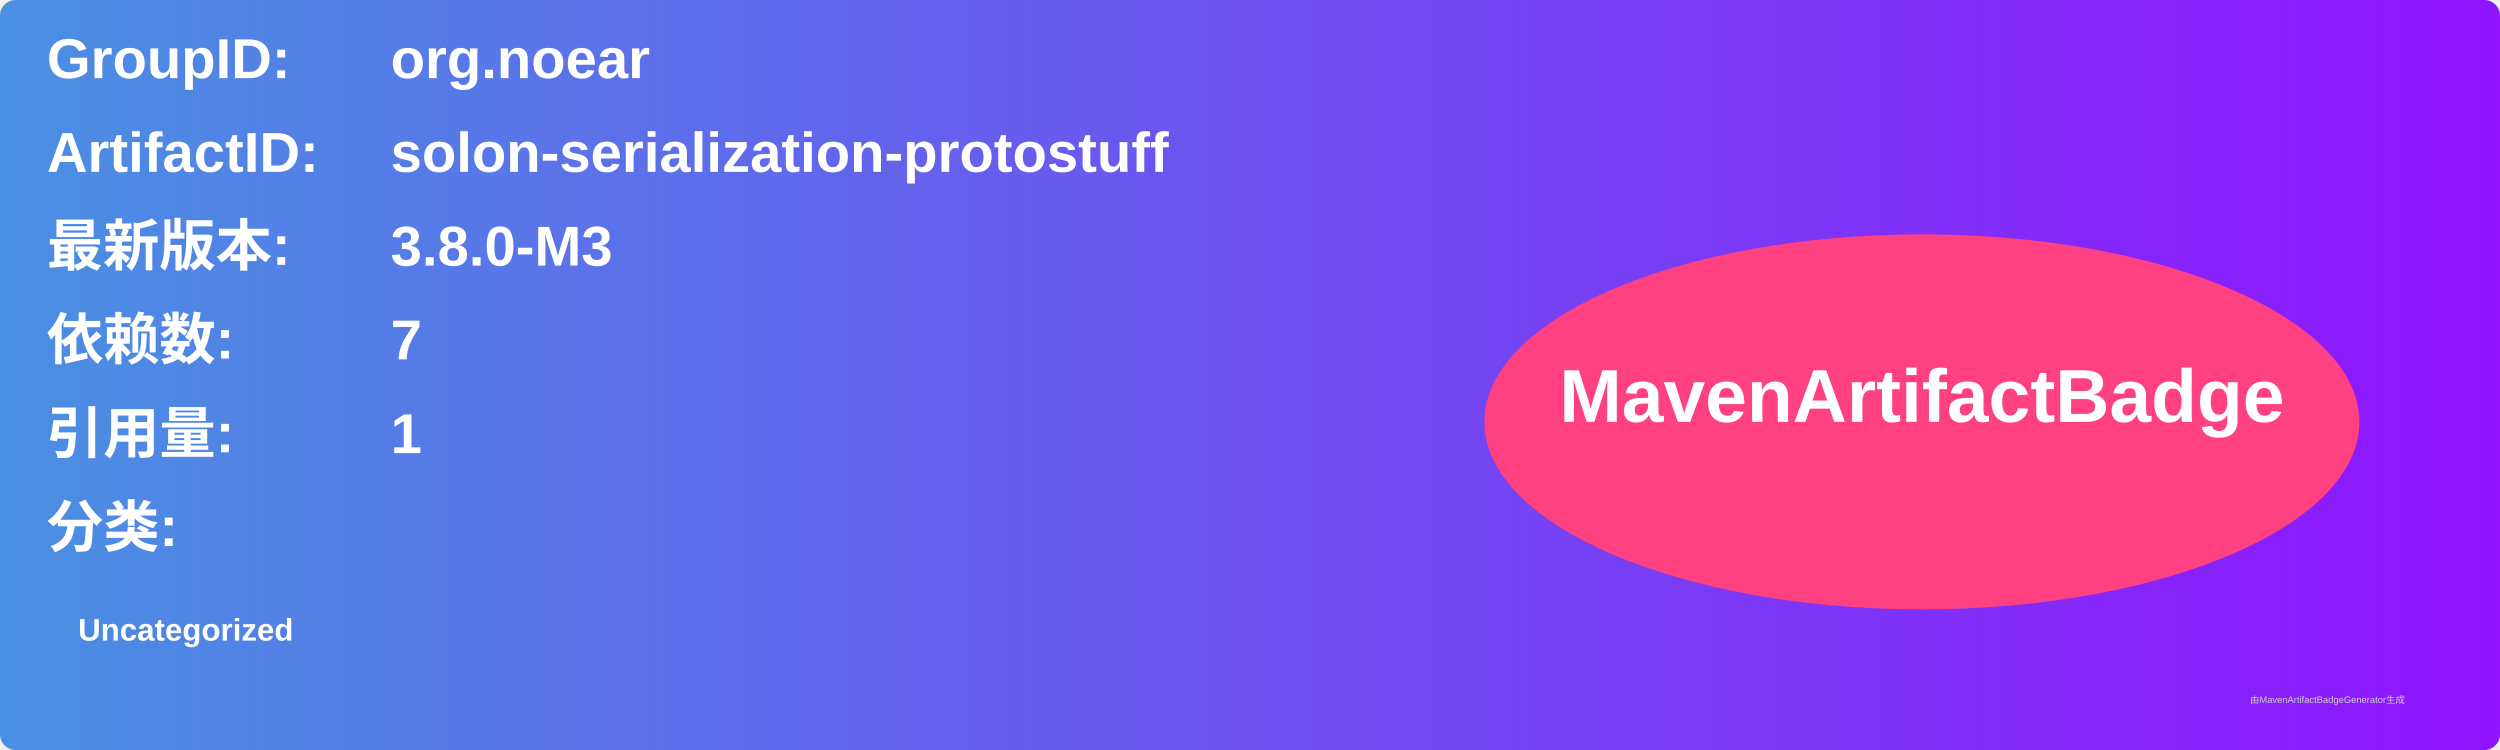
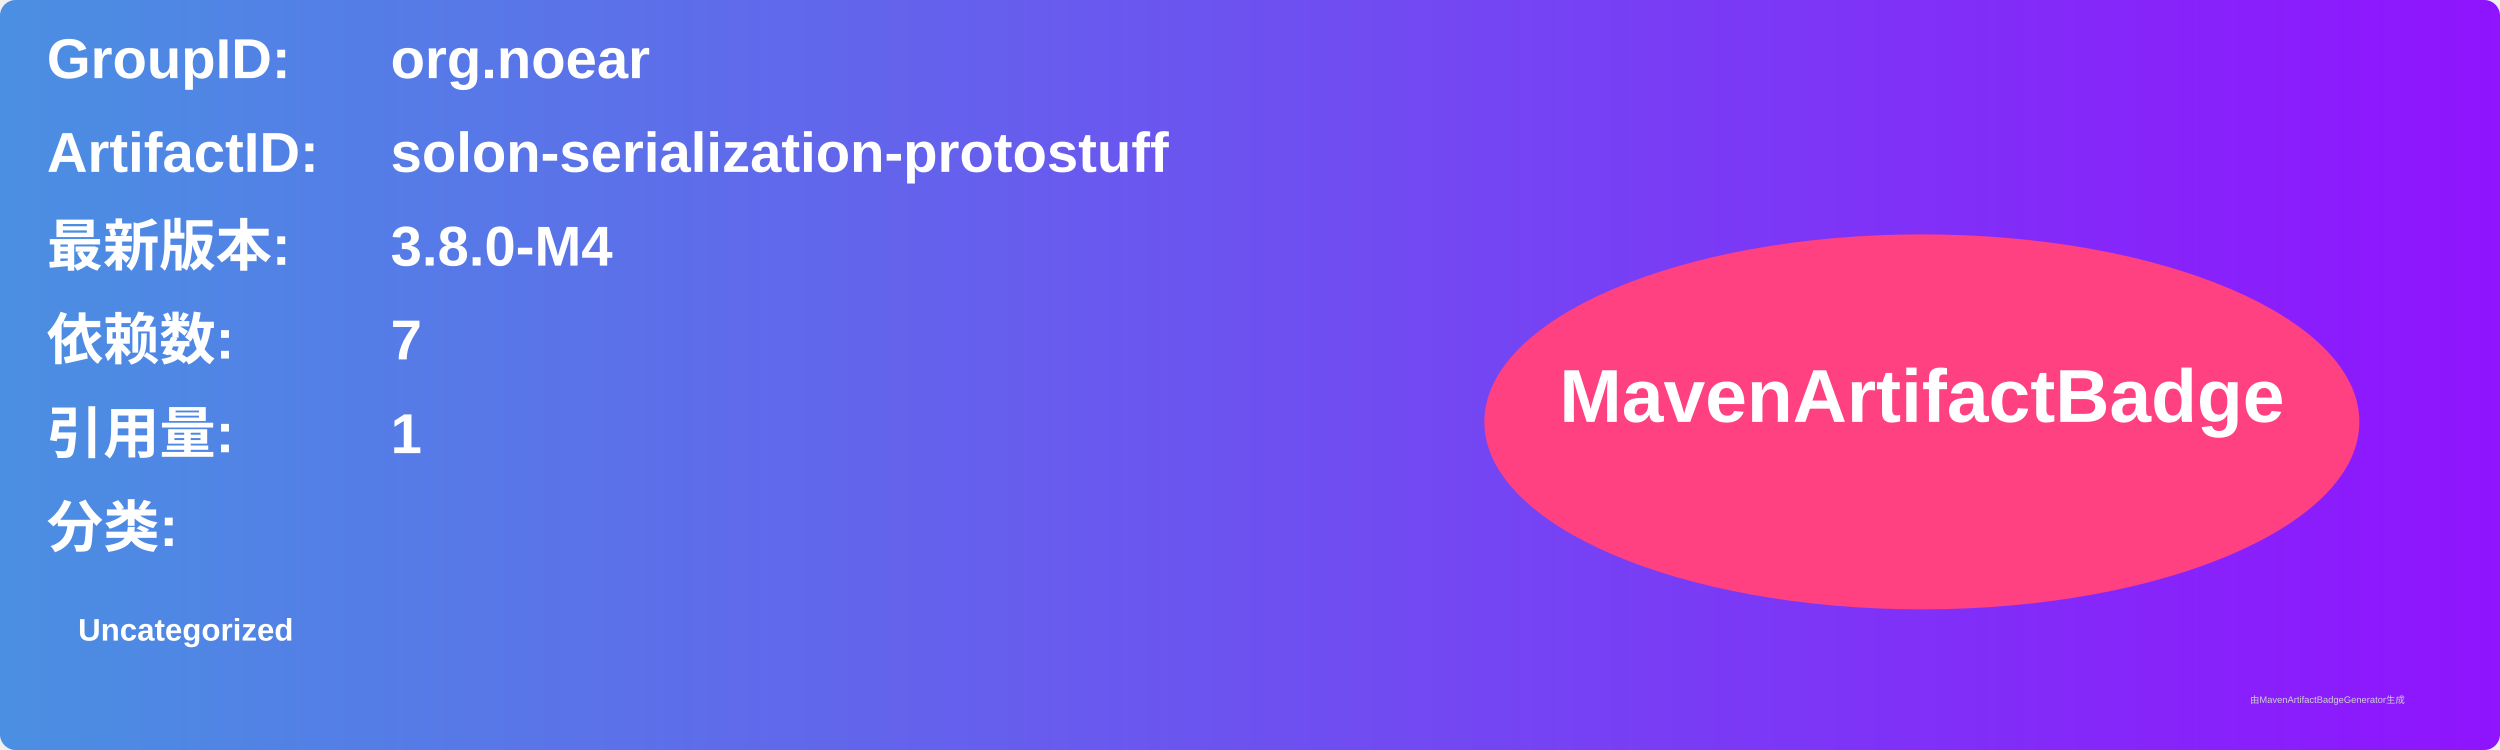
<svg xmlns="http://www.w3.org/2000/svg" width="800" height="240" viewBox="0 0 800 240">
  <linearGradient id="grad" x1="0%" y1="0%" x2="100%" y2="0%">
    <stop offset="0%" stop-color="#4a90e2" />
    <stop offset="100%" stop-color="#9013fe" />
  </linearGradient>
  <rect width="100%" height="100%" rx="5" ry="5" fill="url(#grad)" />
  <g transform="translate(15, 15)">
    <text x="0" y="10" font-family="Arial" font-size="18" fill="white" font-weight="bold" width="260">GroupID:</text>
    <text x="110" y="10" font-family="Arial" font-size="18" fill="white" font-weight="bold" width="460">org.noear</text>
    <text x="0" y="40" font-family="Arial" font-size="18" fill="white" font-weight="bold" width="260">ArtifactID:</text>
    <text x="110" y="40" font-family="Arial" font-size="18" fill="white" font-weight="bold" width="460">solon-serialization-protostuff</text>
    <text x="0" y="70" font-family="Arial" font-size="18" fill="white" font-weight="bold">最新版本:</text>
    <text x="110" y="70" font-family="Arial" font-size="18" fill="white" font-weight="bold">
-       <tspan font-weight="bold">3.8.0-M3</tspan>
+       <tspan font-weight="bold">3.8.0-M4</tspan>
    </text>
    <text x="0" y="100" font-family="Arial" font-size="18" fill="white" font-weight="bold">依赖数: </text>
    <text x="110" y="100" font-family="Arial" font-size="18" fill="white">
      <tspan font-weight="bold">7</tspan>
    </text>
    <text x="0" y="130" font-family="Arial" font-size="18" fill="white" font-weight="bold">引用量: </text>
    <text x="110" y="130" font-family="Arial" font-size="18" fill="white">
      <tspan font-weight="bold">1</tspan>
    </text>
    <text x="0" y="160" font-family="Arial" font-size="18" fill="white" font-weight="bold">分类:</text>
    <text x="10" y="190" font-family="Arial" font-size="10" fill="white">
      <tspan font-weight="bold">Uncategorized</tspan>
    </text>
    <ellipse cx="600" cy="120" rx="140" ry="60" fill="#ff4081" />
    <text x="600" y="120" text-anchor="middle" font-family="Arial" font-size="24" fill="white" font-weight="bold">MavenArtifactBadge</text>
  </g>
  <text x="720" y="225" font-family="Arial" font-size="3" fill="#d0d0d0">由MavenArtifactBadgeGenerator生成</text>
</svg>
